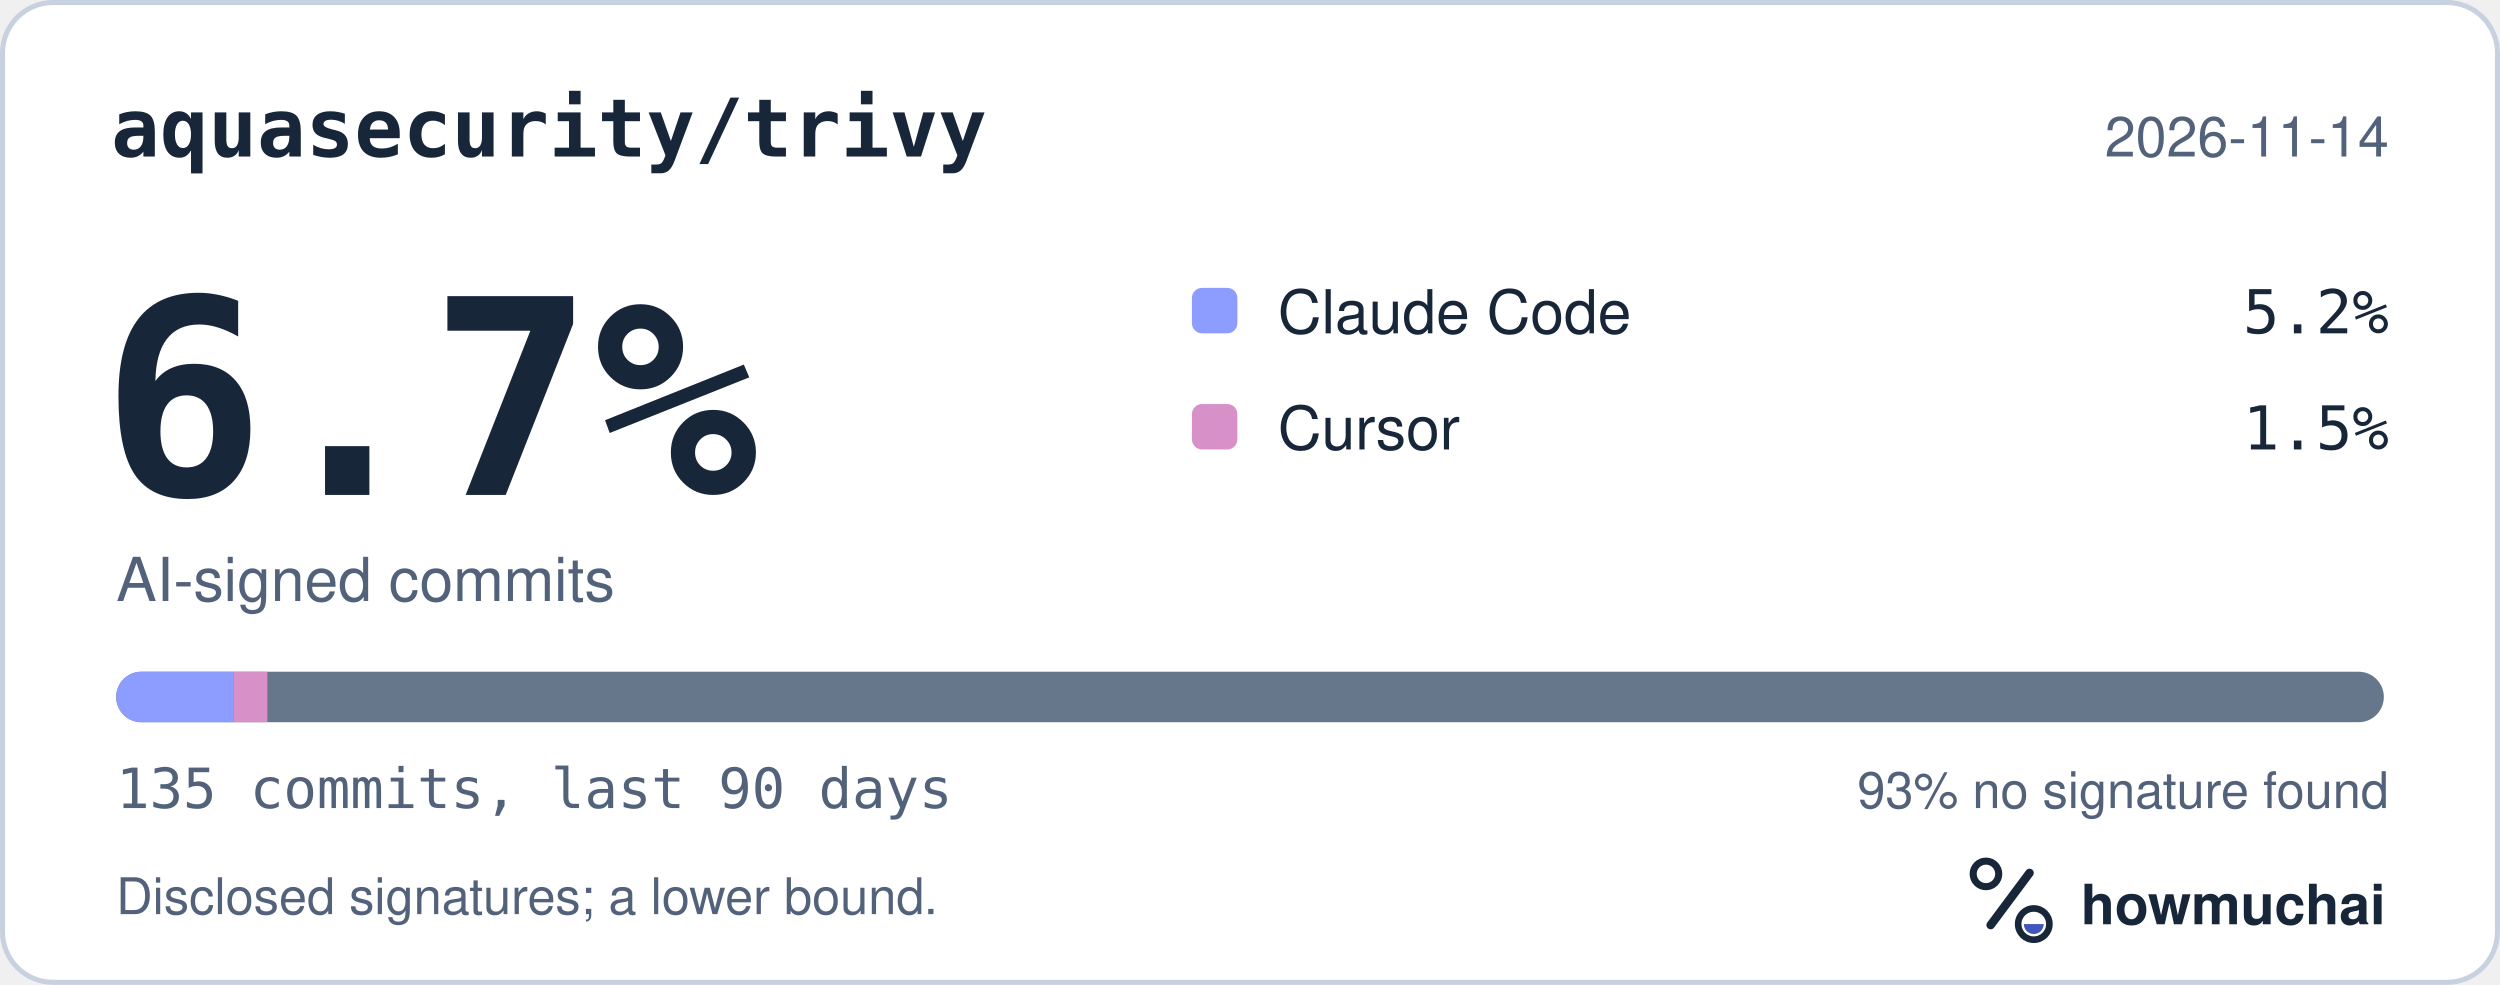
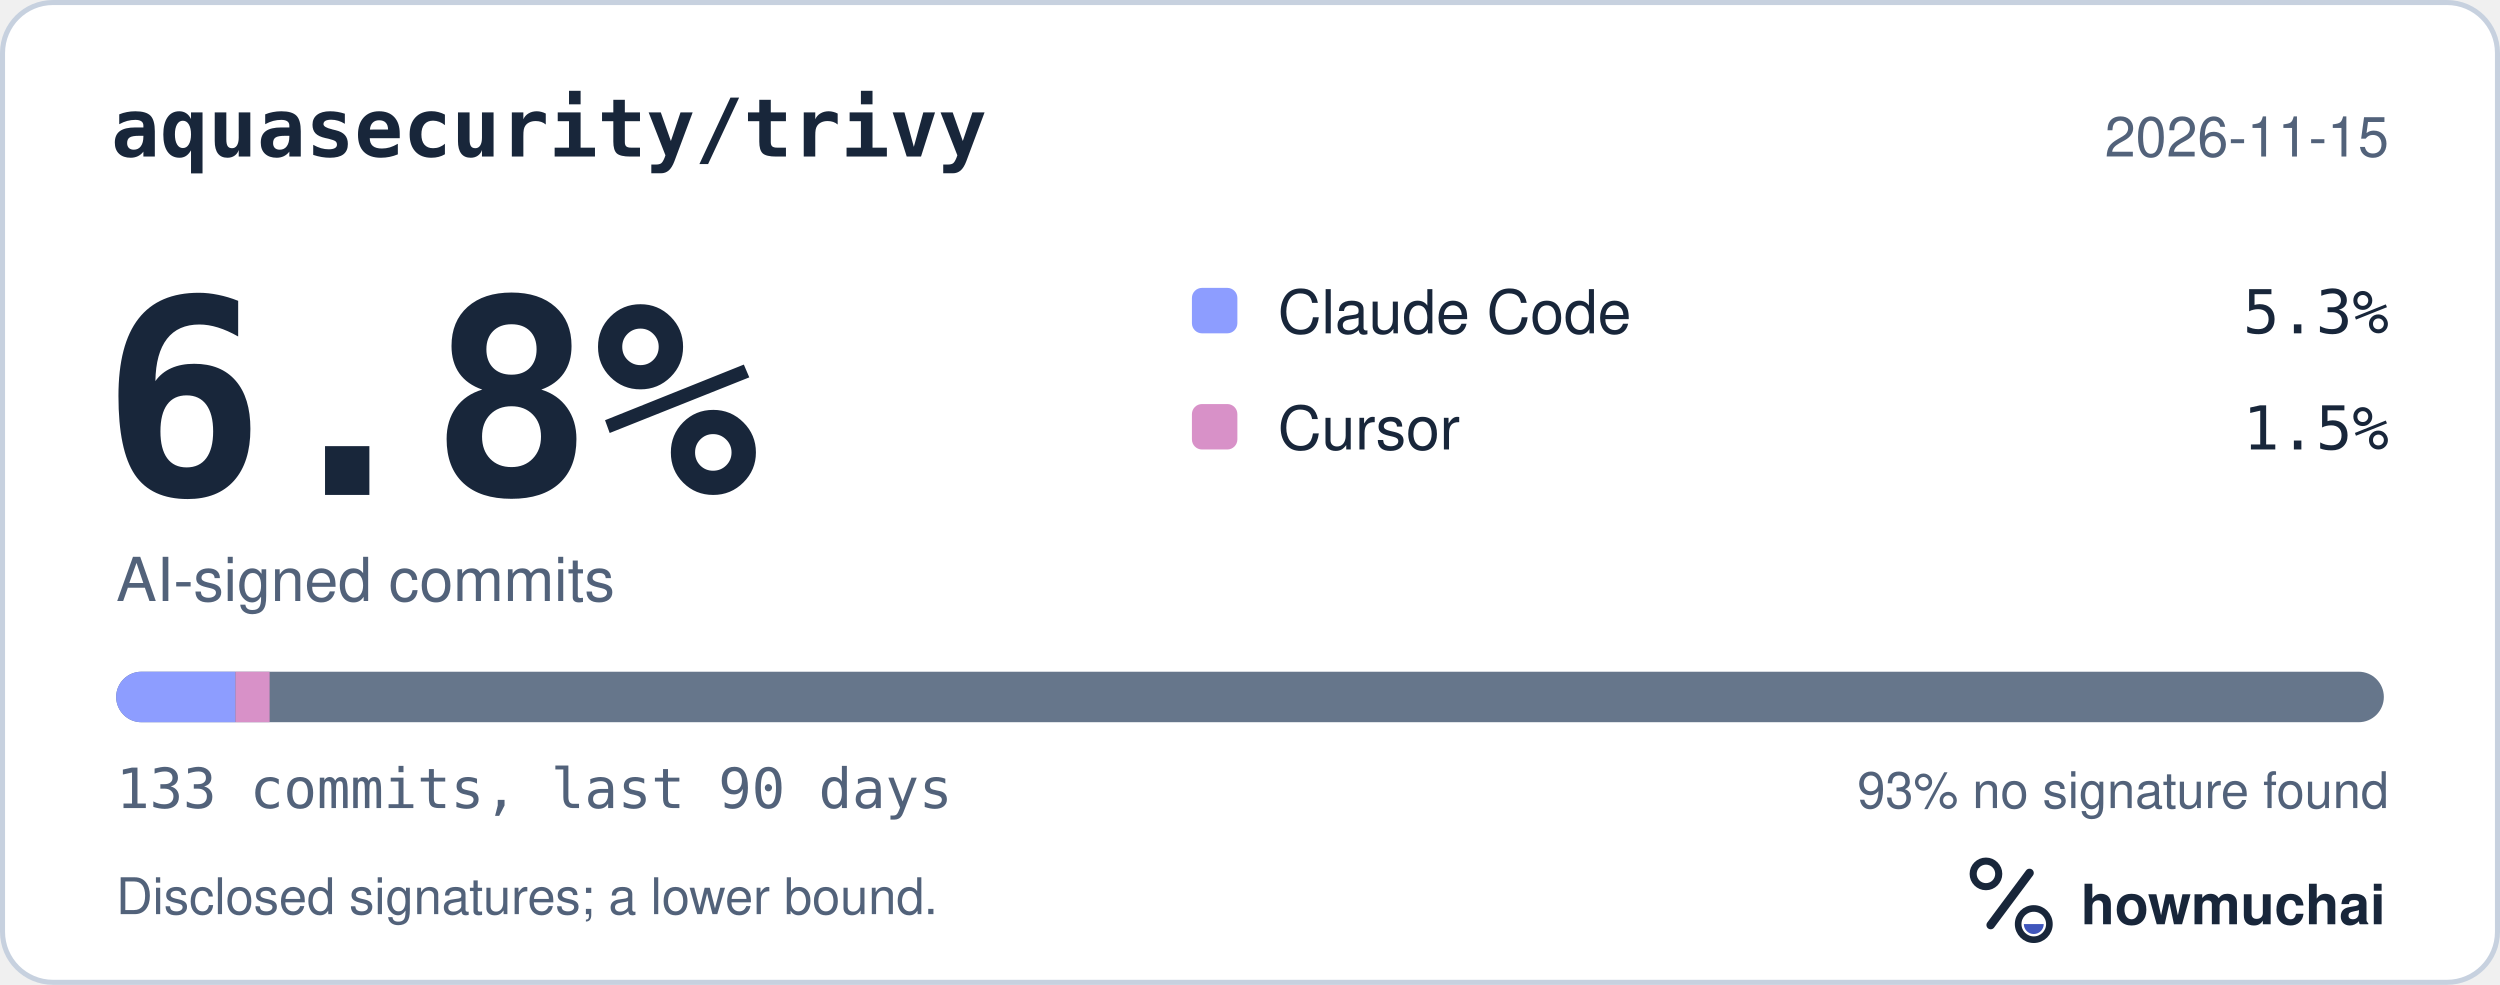
<svg xmlns="http://www.w3.org/2000/svg" width="495" height="195" viewBox="0 0 495 195" role="img" aria-labelledby="hm-t hm-d">
  <rect x="0.5" y="0.5" width="494" height="194" rx="10" fill="#FFFFFF" stroke="#C7D1DF" />
  <text x="22" y="31" fill="#18263A" font-family="ui-monospace, SF Mono, Menlo, Consolas, IBM Plex Mono, monospace" font-size="16" font-weight="600">aquasecurity/trivy</text>
-   <text x="473" y="31" fill="#52627A" font-family="-apple-system, BlinkMacSystemFont, Segoe UI, Helvetica, Arial, Fira Sans, sans-serif" font-size="11" text-anchor="end">2026-11-14</text>
-   <text x="20" y="98" fill="#18263A" font-family="ui-monospace, SF Mono, Menlo, Consolas, IBM Plex Mono, monospace" font-size="54" font-weight="700">6.7%</text>
+   <text x="473" y="31" fill="#52627A" font-family="-apple-system, BlinkMacSystemFont, Segoe UI, Helvetica, Arial, Fira Sans, sans-serif" font-size="11" text-anchor="end">2026-11-15</text>
+   <text x="20" y="98" fill="#18263A" font-family="ui-monospace, SF Mono, Menlo, Consolas, IBM Plex Mono, monospace" font-size="54" font-weight="700">6.8%</text>
  <text x="23" y="119" fill="#52627A" font-family="-apple-system, BlinkMacSystemFont, Segoe UI, Helvetica, Arial, Fira Sans, sans-serif" font-size="12">AI-signed commits</text>
  <rect x="236" y="57" width="9" height="9" rx="2" fill="#8D9DFF" />
  <text x="253" y="66" fill="#18263A" font-family="-apple-system, BlinkMacSystemFont, Segoe UI, Helvetica, Arial, Fira Sans, sans-serif" font-size="12">Claude Code</text>
-   <text x="473" y="66" fill="#18263A" font-family="ui-monospace, SF Mono, Menlo, Consolas, IBM Plex Mono, monospace" font-size="12" text-anchor="end">5.2%</text>
+   <text x="473" y="66" fill="#18263A" font-family="ui-monospace, SF Mono, Menlo, Consolas, IBM Plex Mono, monospace" font-size="12" text-anchor="end">5.3%</text>
  <rect x="236" y="80" width="9" height="9" rx="2" fill="#D891C8" />
  <text x="253" y="89" fill="#18263A" font-family="-apple-system, BlinkMacSystemFont, Segoe UI, Helvetica, Arial, Fira Sans, sans-serif" font-size="12">Cursor</text>
  <text x="473" y="89" fill="#18263A" font-family="ui-monospace, SF Mono, Menlo, Consolas, IBM Plex Mono, monospace" font-size="12" text-anchor="end">1.5%</text>
  <defs>
    <clipPath id="hm-bar">
      <rect x="23" y="133" width="449" height="10" rx="5" />
    </clipPath>
  </defs>
  <rect x="23" y="133" width="449" height="10" rx="5" fill="#66768B" />
  <g clip-path="url(#hm-bar)">
-     <rect x="23.00" y="133" width="23.28" height="10" fill="#8D9DFF" />
-     <rect x="46.28" y="133" width="6.65" height="10" fill="#D891C8" />
+     <rect x="23.00" y="133" width="23.63" height="10" fill="#8D9DFF" />
+     <rect x="46.63" y="133" width="6.75" height="10" fill="#D891C8" />
  </g>
-   <text x="23" y="160" fill="#52627A" font-family="ui-monospace, SF Mono, Menlo, Consolas, IBM Plex Mono, monospace" font-size="11">135 commits, last 90 days</text>
+   <text x="23" y="160" fill="#52627A" font-family="ui-monospace, SF Mono, Menlo, Consolas, IBM Plex Mono, monospace" font-size="11">133 commits, last 90 days</text>
  <text x="473" y="160" fill="#52627A" font-family="-apple-system, BlinkMacSystemFont, Segoe UI, Helvetica, Arial, Fira Sans, sans-serif" font-size="10" text-anchor="end">93% no signature found</text>
  <text x="23" y="181" fill="#52627A" font-family="-apple-system, BlinkMacSystemFont, Segoe UI, Helvetica, Arial, Fira Sans, sans-serif" font-size="10">Disclosed signatures; a lower bound.</text>
  <g transform="translate(386 166) scale(0.046875)">
    <circle cx="154" cy="150" r="54" fill="none" stroke="#18263A" stroke-width="30" />
    <path d="M174 366 338 146" fill="none" stroke="#18263A" stroke-width="36" stroke-linecap="round" />
    <circle cx="356" cy="362" r="66" fill="none" stroke="#18263A" stroke-width="28" />
    <path d="M314 362a42 42 0 0 0 84 0Z" fill="#4056BC" />
  </g>
  <text x="412" y="183" fill="#18263A" font-family="-apple-system, BlinkMacSystemFont, Segoe UI, Helvetica, Arial, Fira Sans, sans-serif" font-size="11" font-weight="650">howmuchai</text>
</svg>
